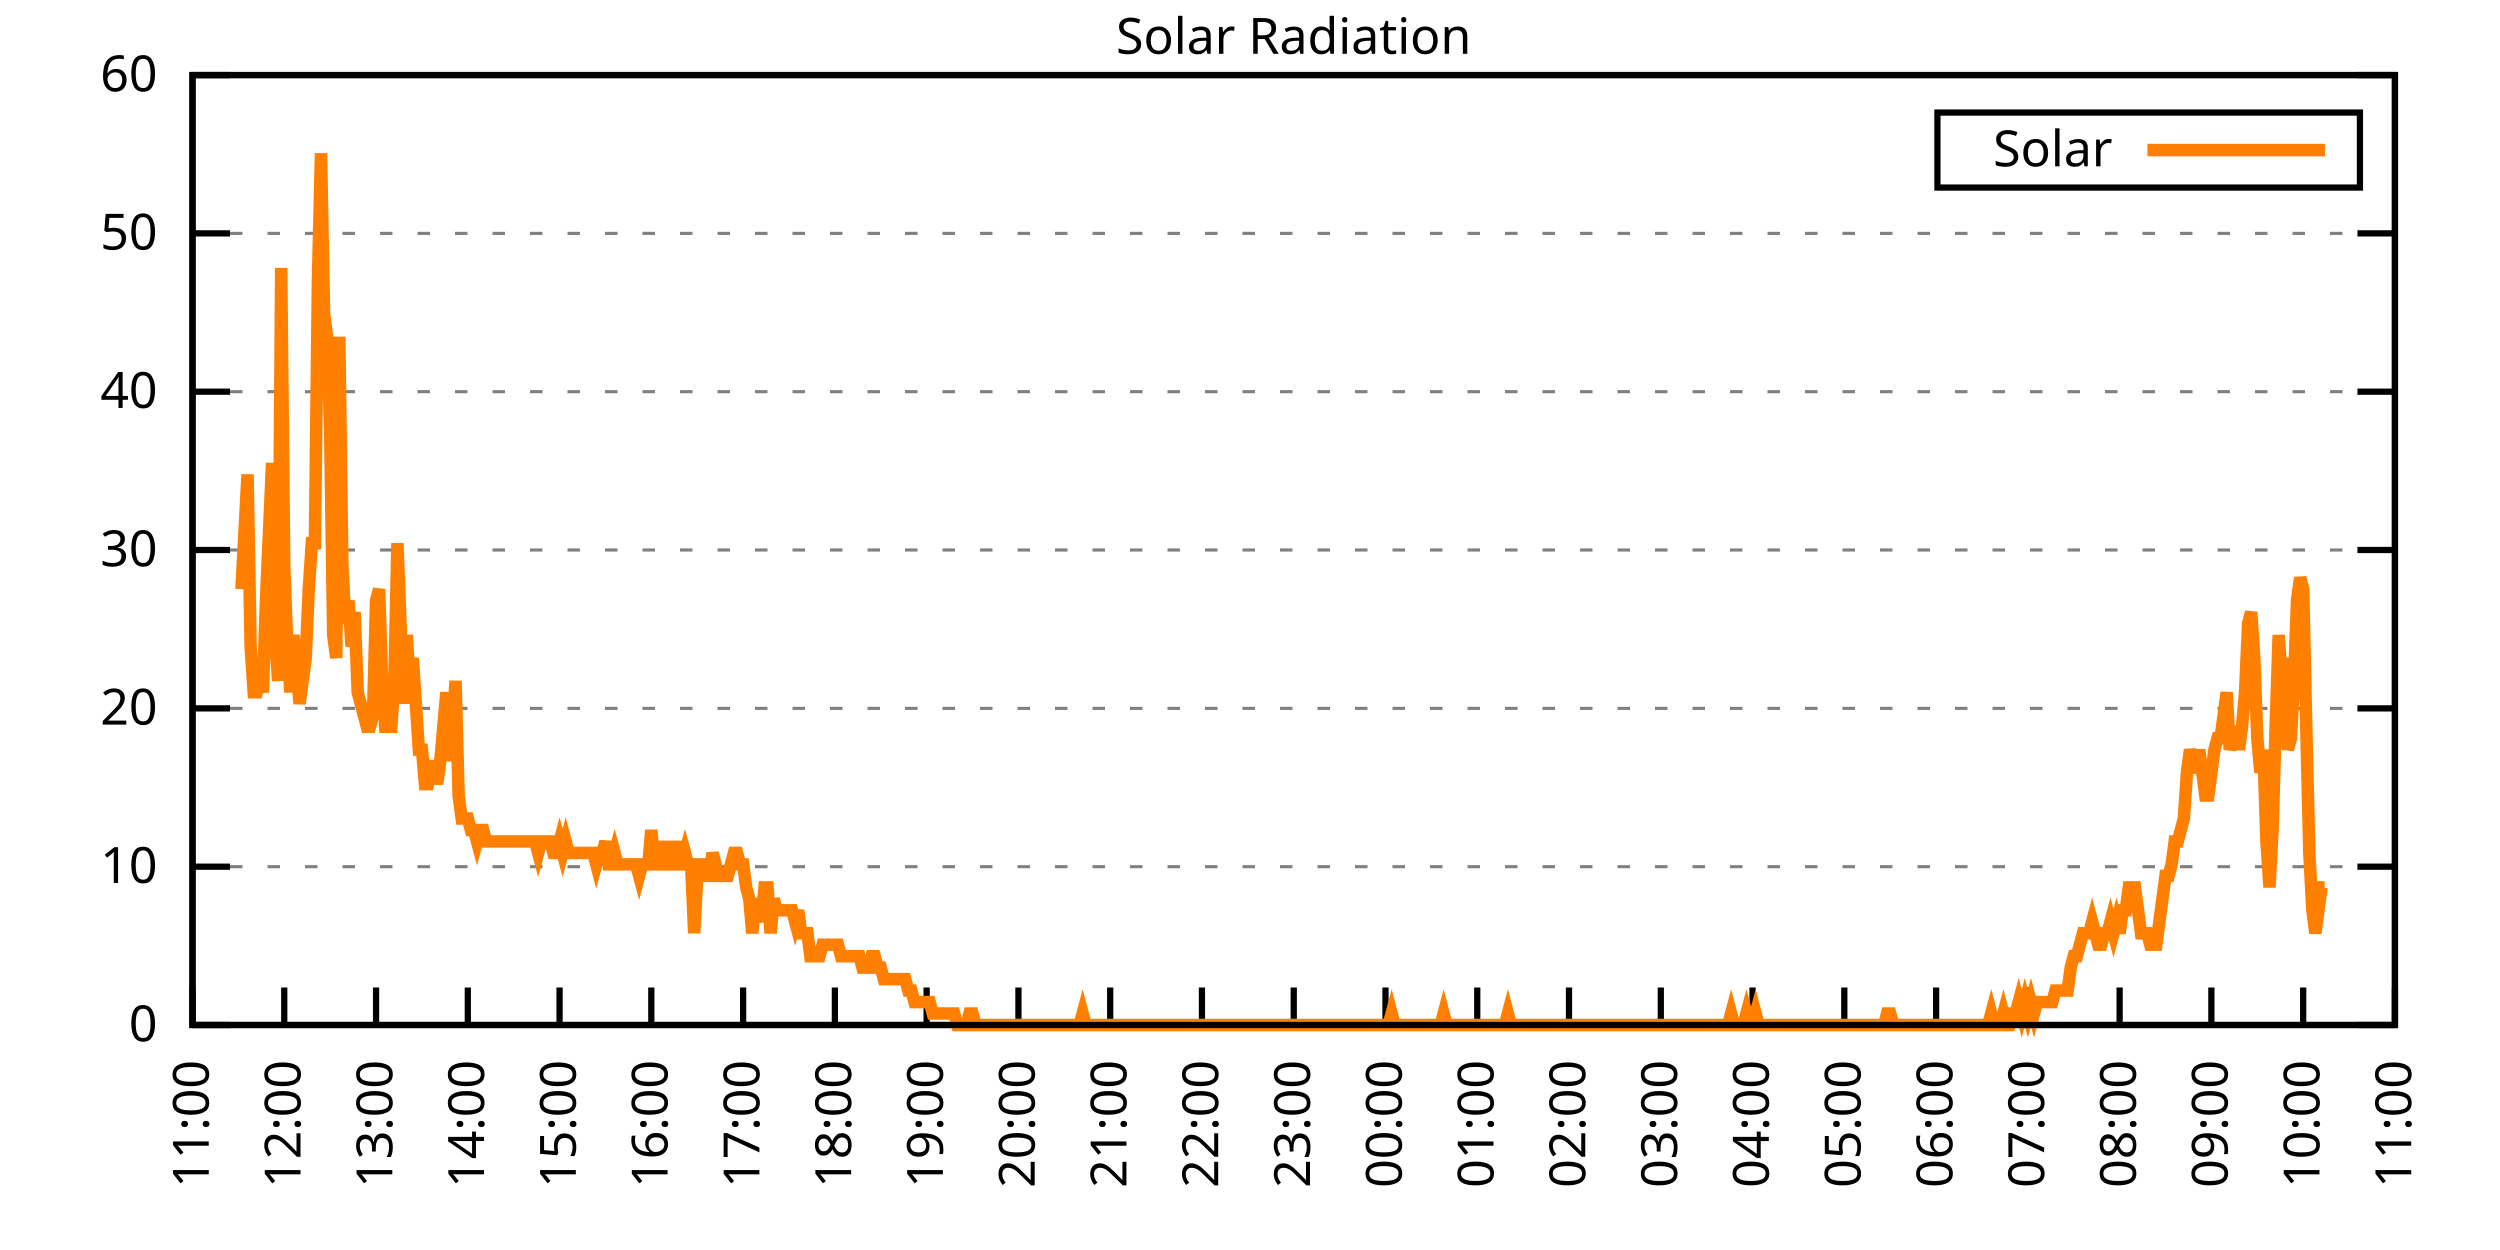
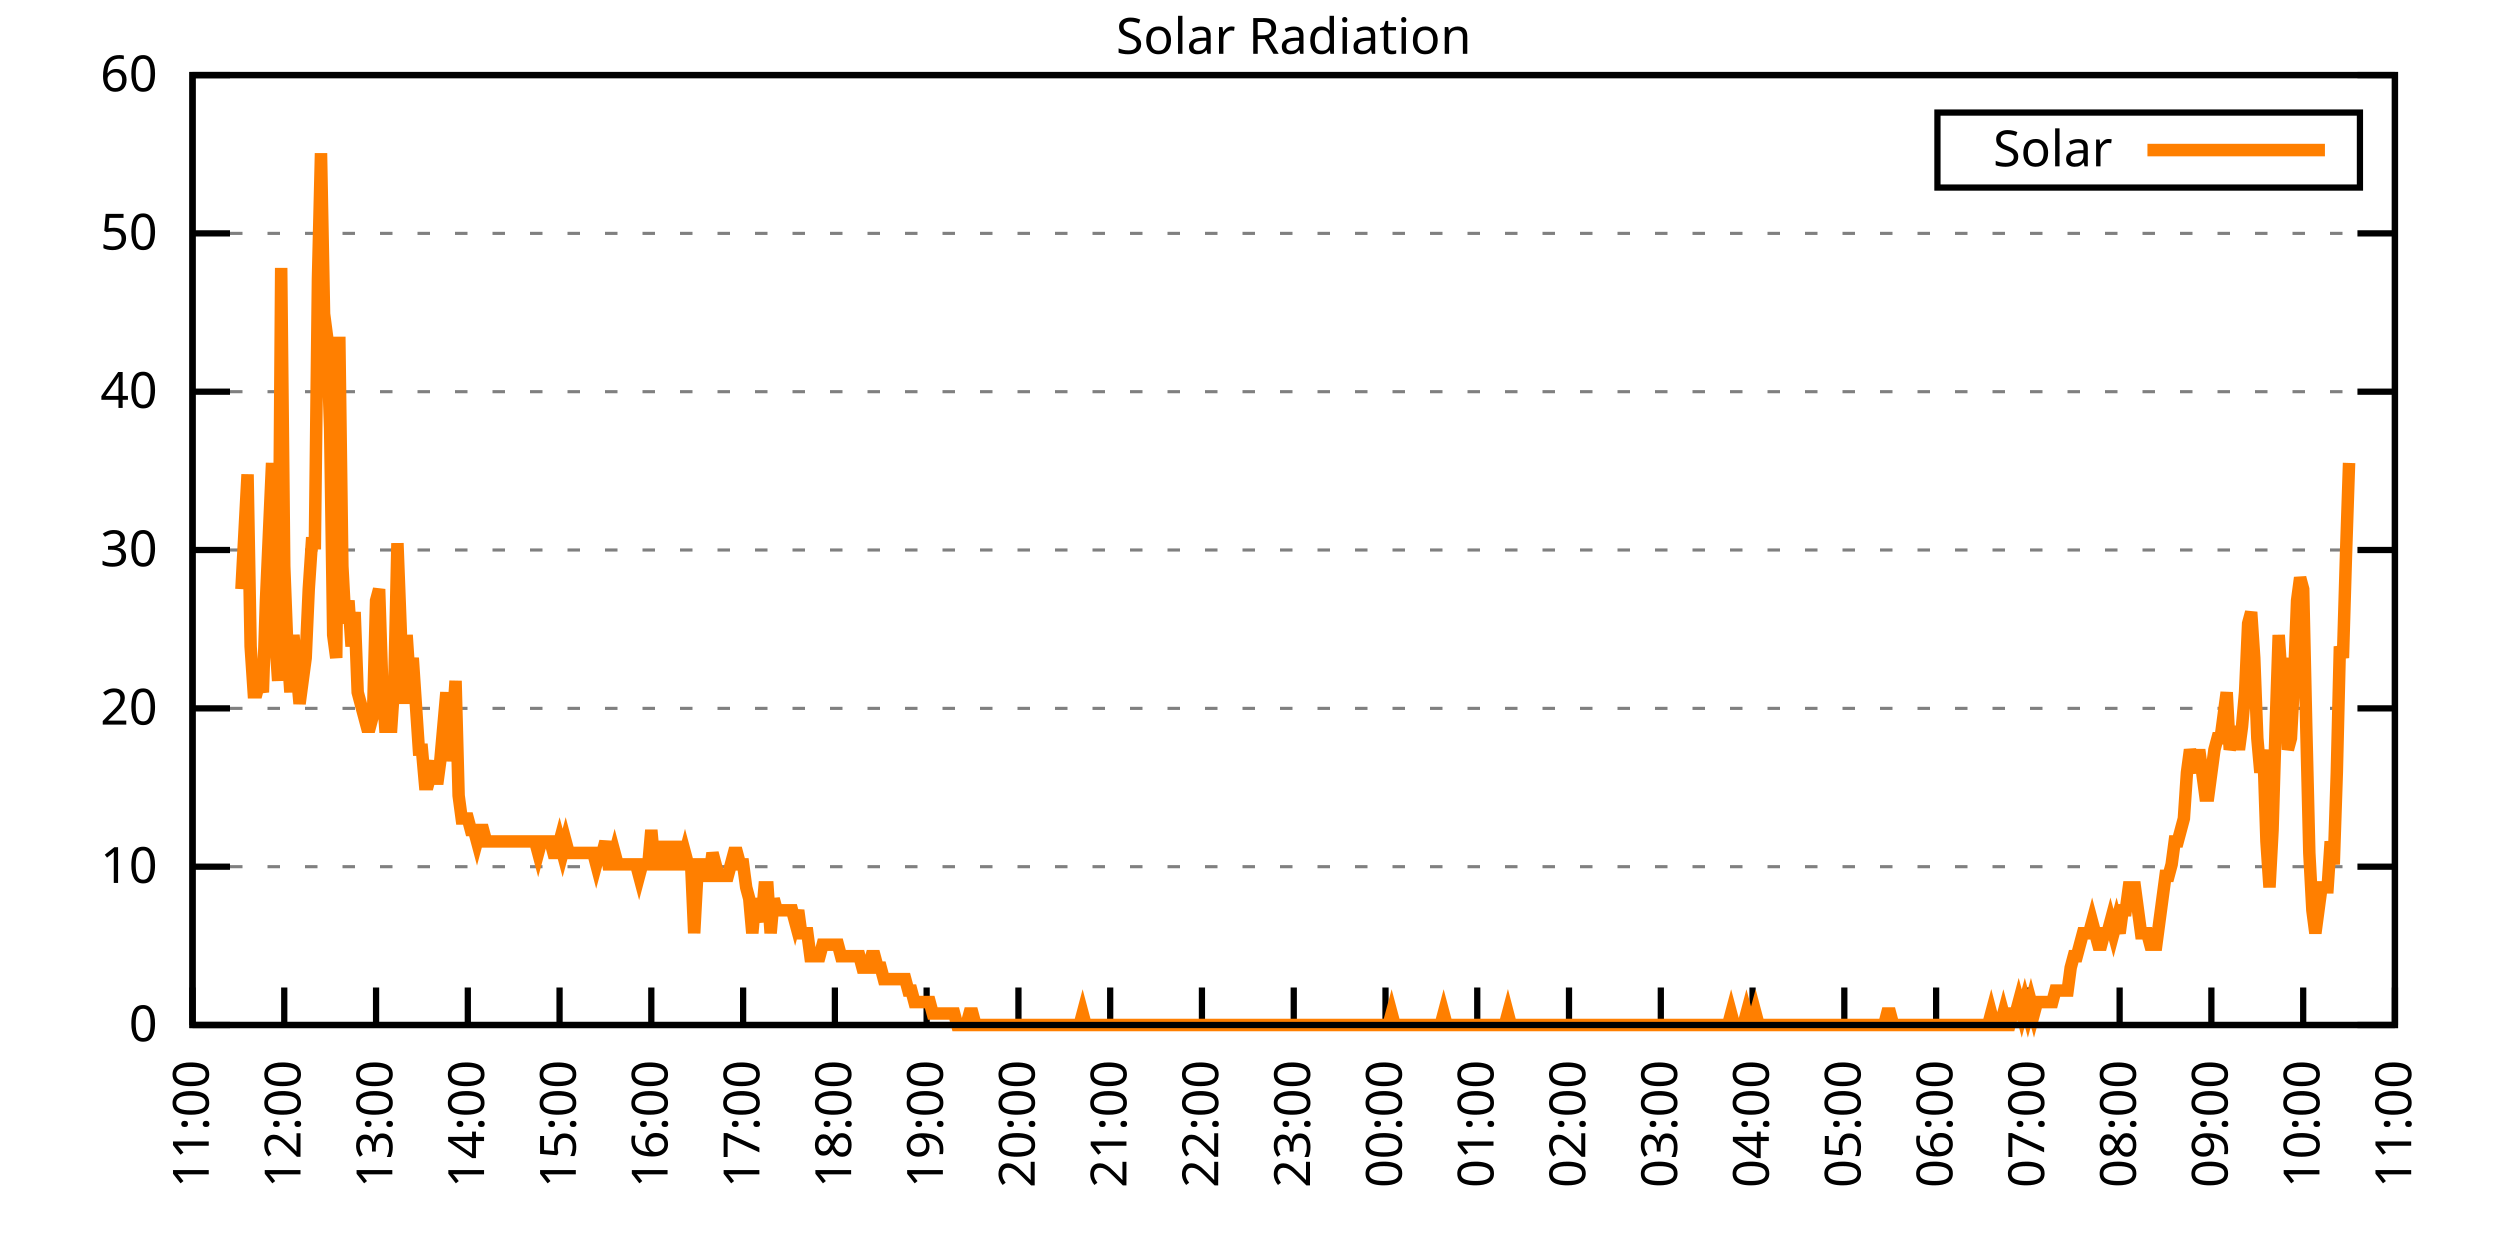
<svg xmlns="http://www.w3.org/2000/svg" xmlns:xlink="http://www.w3.org/1999/xlink" width="400" height="200" viewBox="0 0 400 200">
  <g id="gnuplot_canvas">
    <rect x="0" y="0" width="400" height="200" fill="none" />
    <defs>
      <circle id="gpDot" r="0.5" stroke-width="0.5" stroke="currentColor" />
      <path id="gpPt0" stroke-width="0.333" stroke="currentColor" d="M-1,0 h2 M0,-1 v2" />
      <path id="gpPt1" stroke-width="0.333" stroke="currentColor" d="M-1,-1 L1,1 M1,-1 L-1,1" />
      <path id="gpPt2" stroke-width="0.333" stroke="currentColor" d="M-1,0 L1,0 M0,-1 L0,1 M-1,-1 L1,1 M-1,1 L1,-1" />
      <rect id="gpPt3" stroke-width="0.333" stroke="currentColor" x="-1" y="-1" width="2" height="2" />
      <rect id="gpPt4" stroke-width="0.333" stroke="currentColor" fill="currentColor" x="-1" y="-1" width="2" height="2" />
      <circle id="gpPt5" stroke-width="0.333" stroke="currentColor" cx="0" cy="0" r="1" />
      <use xlink:href="#gpPt5" id="gpPt6" fill="currentColor" stroke="none" />
      <path id="gpPt7" stroke-width="0.333" stroke="currentColor" d="M0,-1.33 L-1.33,0.67 L1.33,0.67 z" />
      <use xlink:href="#gpPt7" id="gpPt8" fill="currentColor" stroke="none" />
      <use xlink:href="#gpPt7" id="gpPt9" stroke="currentColor" transform="rotate(180)" />
      <use xlink:href="#gpPt9" id="gpPt10" fill="currentColor" stroke="none" />
      <use xlink:href="#gpPt3" id="gpPt11" stroke="currentColor" transform="rotate(45)" />
      <use xlink:href="#gpPt11" id="gpPt12" fill="currentColor" stroke="none" />
      <path id="gpPt13" stroke-width="0.333" stroke="currentColor" d="M0,1.330 L1.265,0.411 L0.782,-1.067 L-0.782,-1.076 L-1.265,0.411 z" />
      <use xlink:href="#gpPt13" id="gpPt14" fill="currentColor" stroke="none" />
      <filter id="textbox" filterUnits="objectBoundingBox" x="0" y="0" height="1" width="1">
        <feFlood flood-color="white" flood-opacity="1" result="bgnd" />
        <feComposite in="SourceGraphic" in2="bgnd" operator="atop" />
      </filter>
      <filter id="greybox" filterUnits="objectBoundingBox" x="0" y="0" height="1" width="1">
        <feFlood flood-color="lightgrey" flood-opacity="1" result="grey" />
        <feComposite in="SourceGraphic" in2="grey" operator="atop" />
      </filter>
    </defs>
    <g fill="none" color="white" stroke="currentColor" stroke-width="1.00" stroke-linecap="butt" stroke-linejoin="miter">
</g>
    <g fill="none" color="black" stroke="currentColor" stroke-width="1.00" stroke-linecap="butt" stroke-linejoin="miter">
      <g stroke="none" shape-rendering="crispEdges">
        <polygon fill="rgb(255, 255, 255)" points="30.80,164.00 383.18,164.00 383.18,12.02 30.80,12.02 " />
      </g>
    </g>
    <g fill="none" color="black" stroke="currentColor" stroke-width="1.00" stroke-linecap="butt" stroke-linejoin="miter">
</g>
    <g fill="none" color="black" stroke="black" stroke-width="0.50" stroke-linecap="butt" stroke-linejoin="miter">
</g>
    <g fill="none" color="gray" stroke="currentColor" stroke-width="0.50" stroke-linecap="butt" stroke-linejoin="miter">
      <path stroke="gray" stroke-dasharray="2,4" class="gridline" d="M30.80,164.00 L383.19,164.00  " />
    </g>
    <g fill="none" color="gray" stroke="gray" stroke-width="1.00" stroke-linecap="butt" stroke-linejoin="miter">
</g>
    <g fill="none" color="black" stroke="currentColor" stroke-width="1.00" stroke-linecap="butt" stroke-linejoin="miter">
      <path stroke="black" d="M30.80,164.00 L36.80,164.00 M383.19,164.00 L377.19,164.00  " />
      <g transform="translate(25.20,166.60)" stroke="none" fill="black" font-family="Sans" font-size="8.00" text-anchor="end">
        <text>
          <tspan font-family="Sans"> 0</tspan>
        </text>
      </g>
    </g>
    <g fill="none" color="black" stroke="currentColor" stroke-width="1.00" stroke-linecap="butt" stroke-linejoin="miter">
</g>
    <g fill="none" color="black" stroke="black" stroke-width="0.50" stroke-linecap="butt" stroke-linejoin="miter">
</g>
    <g fill="none" color="gray" stroke="currentColor" stroke-width="0.50" stroke-linecap="butt" stroke-linejoin="miter">
      <path stroke="gray" stroke-dasharray="2,4" class="gridline" d="M30.80,138.67 L383.19,138.67  " />
    </g>
    <g fill="none" color="gray" stroke="gray" stroke-width="1.00" stroke-linecap="butt" stroke-linejoin="miter">
</g>
    <g fill="none" color="black" stroke="currentColor" stroke-width="1.00" stroke-linecap="butt" stroke-linejoin="miter">
      <path stroke="black" d="M30.80,138.67 L36.80,138.67 M383.19,138.67 L377.19,138.67  " />
      <g transform="translate(25.20,141.27)" stroke="none" fill="black" font-family="Sans" font-size="8.00" text-anchor="end">
        <text>
          <tspan font-family="Sans"> 10</tspan>
        </text>
      </g>
    </g>
    <g fill="none" color="black" stroke="currentColor" stroke-width="1.00" stroke-linecap="butt" stroke-linejoin="miter">
</g>
    <g fill="none" color="black" stroke="black" stroke-width="0.50" stroke-linecap="butt" stroke-linejoin="miter">
</g>
    <g fill="none" color="gray" stroke="currentColor" stroke-width="0.50" stroke-linecap="butt" stroke-linejoin="miter">
      <path stroke="gray" stroke-dasharray="2,4" class="gridline" d="M30.80,113.34 L383.19,113.34  " />
    </g>
    <g fill="none" color="gray" stroke="gray" stroke-width="1.00" stroke-linecap="butt" stroke-linejoin="miter">
</g>
    <g fill="none" color="black" stroke="currentColor" stroke-width="1.00" stroke-linecap="butt" stroke-linejoin="miter">
      <path stroke="black" d="M30.80,113.34 L36.80,113.34 M383.19,113.34 L377.19,113.34  " />
      <g transform="translate(25.20,115.94)" stroke="none" fill="black" font-family="Sans" font-size="8.00" text-anchor="end">
        <text>
          <tspan font-family="Sans"> 20</tspan>
        </text>
      </g>
    </g>
    <g fill="none" color="black" stroke="currentColor" stroke-width="1.00" stroke-linecap="butt" stroke-linejoin="miter">
</g>
    <g fill="none" color="black" stroke="black" stroke-width="0.50" stroke-linecap="butt" stroke-linejoin="miter">
</g>
    <g fill="none" color="gray" stroke="currentColor" stroke-width="0.50" stroke-linecap="butt" stroke-linejoin="miter">
      <path stroke="gray" stroke-dasharray="2,4" class="gridline" d="M30.80,88.00 L383.19,88.00  " />
    </g>
    <g fill="none" color="gray" stroke="gray" stroke-width="1.00" stroke-linecap="butt" stroke-linejoin="miter">
</g>
    <g fill="none" color="black" stroke="currentColor" stroke-width="1.00" stroke-linecap="butt" stroke-linejoin="miter">
      <path stroke="black" d="M30.80,88.00 L36.80,88.00 M383.19,88.00 L377.19,88.00  " />
      <g transform="translate(25.20,90.60)" stroke="none" fill="black" font-family="Sans" font-size="8.00" text-anchor="end">
        <text>
          <tspan font-family="Sans"> 30</tspan>
        </text>
      </g>
    </g>
    <g fill="none" color="black" stroke="currentColor" stroke-width="1.00" stroke-linecap="butt" stroke-linejoin="miter">
</g>
    <g fill="none" color="black" stroke="black" stroke-width="0.50" stroke-linecap="butt" stroke-linejoin="miter">
</g>
    <g fill="none" color="gray" stroke="currentColor" stroke-width="0.50" stroke-linecap="butt" stroke-linejoin="miter">
      <path stroke="gray" stroke-dasharray="2,4" class="gridline" d="M30.80,62.67 L383.19,62.67  " />
    </g>
    <g fill="none" color="gray" stroke="gray" stroke-width="1.00" stroke-linecap="butt" stroke-linejoin="miter">
</g>
    <g fill="none" color="black" stroke="currentColor" stroke-width="1.00" stroke-linecap="butt" stroke-linejoin="miter">
      <path stroke="black" d="M30.80,62.67 L36.80,62.67 M383.19,62.67 L377.19,62.67  " />
      <g transform="translate(25.20,65.27)" stroke="none" fill="black" font-family="Sans" font-size="8.00" text-anchor="end">
        <text>
          <tspan font-family="Sans"> 40</tspan>
        </text>
      </g>
    </g>
    <g fill="none" color="black" stroke="currentColor" stroke-width="1.00" stroke-linecap="butt" stroke-linejoin="miter">
</g>
    <g fill="none" color="black" stroke="black" stroke-width="0.50" stroke-linecap="butt" stroke-linejoin="miter">
</g>
    <g fill="none" color="gray" stroke="currentColor" stroke-width="0.50" stroke-linecap="butt" stroke-linejoin="miter">
      <path stroke="gray" stroke-dasharray="2,4" class="gridline" d="M30.80,37.34 L383.19,37.34  " />
    </g>
    <g fill="none" color="gray" stroke="gray" stroke-width="1.00" stroke-linecap="butt" stroke-linejoin="miter">
</g>
    <g fill="none" color="black" stroke="currentColor" stroke-width="1.00" stroke-linecap="butt" stroke-linejoin="miter">
      <path stroke="black" d="M30.80,37.34 L36.80,37.34 M383.19,37.34 L377.19,37.34  " />
      <g transform="translate(25.20,39.94)" stroke="none" fill="black" font-family="Sans" font-size="8.00" text-anchor="end">
        <text>
          <tspan font-family="Sans"> 50</tspan>
        </text>
      </g>
    </g>
    <g fill="none" color="black" stroke="currentColor" stroke-width="1.00" stroke-linecap="butt" stroke-linejoin="miter">
</g>
    <g fill="none" color="black" stroke="black" stroke-width="0.50" stroke-linecap="butt" stroke-linejoin="miter">
</g>
    <g fill="none" color="gray" stroke="currentColor" stroke-width="0.50" stroke-linecap="butt" stroke-linejoin="miter">
      <path stroke="gray" stroke-dasharray="2,4" class="gridline" d="M30.80,12.01 L383.19,12.01  " />
    </g>
    <g fill="none" color="gray" stroke="gray" stroke-width="1.00" stroke-linecap="butt" stroke-linejoin="miter">
</g>
    <g fill="none" color="black" stroke="currentColor" stroke-width="1.00" stroke-linecap="butt" stroke-linejoin="miter">
      <path stroke="black" d="M30.80,12.01 L36.80,12.01 M383.19,12.01 L377.19,12.01  " />
      <g transform="translate(25.20,14.61)" stroke="none" fill="black" font-family="Sans" font-size="8.00" text-anchor="end">
        <text>
          <tspan font-family="Sans"> 60</tspan>
        </text>
      </g>
    </g>
    <g fill="none" color="black" stroke="currentColor" stroke-width="1.00" stroke-linecap="butt" stroke-linejoin="miter">
      <path stroke="black" d="M30.80,164.00 L30.80,158.00  " />
      <g transform="translate(33.40,169.60) rotate(270.00)" stroke="none" fill="black" font-family="Sans" font-size="8.00" text-anchor="end">
        <text>
          <tspan font-family="Sans">11:00</tspan>
        </text>
      </g>
    </g>
    <g fill="none" color="black" stroke="currentColor" stroke-width="1.00" stroke-linecap="butt" stroke-linejoin="miter">
      <path stroke="black" d="M45.48,164.00 L45.48,158.00  " />
      <g transform="translate(48.08,169.60) rotate(270.00)" stroke="none" fill="black" font-family="Sans" font-size="8.00" text-anchor="end">
        <text>
          <tspan font-family="Sans">12:00</tspan>
        </text>
      </g>
    </g>
    <g fill="none" color="black" stroke="currentColor" stroke-width="1.00" stroke-linecap="butt" stroke-linejoin="miter">
      <path stroke="black" d="M60.17,164.00 L60.17,158.00  " />
      <g transform="translate(62.77,169.60) rotate(270.00)" stroke="none" fill="black" font-family="Sans" font-size="8.00" text-anchor="end">
        <text>
          <tspan font-family="Sans">13:00</tspan>
        </text>
      </g>
    </g>
    <g fill="none" color="black" stroke="currentColor" stroke-width="1.00" stroke-linecap="butt" stroke-linejoin="miter">
      <path stroke="black" d="M74.85,164.00 L74.85,158.00  " />
      <g transform="translate(77.45,169.60) rotate(270.00)" stroke="none" fill="black" font-family="Sans" font-size="8.00" text-anchor="end">
        <text>
          <tspan font-family="Sans">14:00</tspan>
        </text>
      </g>
    </g>
    <g fill="none" color="black" stroke="currentColor" stroke-width="1.00" stroke-linecap="butt" stroke-linejoin="miter">
      <path stroke="black" d="M89.53,164.00 L89.53,158.00  " />
      <g transform="translate(92.13,169.60) rotate(270.00)" stroke="none" fill="black" font-family="Sans" font-size="8.00" text-anchor="end">
        <text>
          <tspan font-family="Sans">15:00</tspan>
        </text>
      </g>
    </g>
    <g fill="none" color="black" stroke="currentColor" stroke-width="1.00" stroke-linecap="butt" stroke-linejoin="miter">
      <path stroke="black" d="M104.21,164.00 L104.21,158.00  " />
      <g transform="translate(106.81,169.60) rotate(270.00)" stroke="none" fill="black" font-family="Sans" font-size="8.00" text-anchor="end">
        <text>
          <tspan font-family="Sans">16:00</tspan>
        </text>
      </g>
    </g>
    <g fill="none" color="black" stroke="currentColor" stroke-width="1.00" stroke-linecap="butt" stroke-linejoin="miter">
      <path stroke="black" d="M118.90,164.00 L118.90,158.00  " />
      <g transform="translate(121.50,169.60) rotate(270.00)" stroke="none" fill="black" font-family="Sans" font-size="8.00" text-anchor="end">
        <text>
          <tspan font-family="Sans">17:00</tspan>
        </text>
      </g>
    </g>
    <g fill="none" color="black" stroke="currentColor" stroke-width="1.00" stroke-linecap="butt" stroke-linejoin="miter">
      <path stroke="black" d="M133.58,164.00 L133.58,158.00  " />
      <g transform="translate(136.18,169.60) rotate(270.00)" stroke="none" fill="black" font-family="Sans" font-size="8.00" text-anchor="end">
        <text>
          <tspan font-family="Sans">18:00</tspan>
        </text>
      </g>
    </g>
    <g fill="none" color="black" stroke="currentColor" stroke-width="1.00" stroke-linecap="butt" stroke-linejoin="miter">
      <path stroke="black" d="M148.26,164.00 L148.26,158.00  " />
      <g transform="translate(150.86,169.60) rotate(270.00)" stroke="none" fill="black" font-family="Sans" font-size="8.00" text-anchor="end">
        <text>
          <tspan font-family="Sans">19:00</tspan>
        </text>
      </g>
    </g>
    <g fill="none" color="black" stroke="currentColor" stroke-width="1.00" stroke-linecap="butt" stroke-linejoin="miter">
      <path stroke="black" d="M162.95,164.00 L162.95,158.00  " />
      <g transform="translate(165.55,169.60) rotate(270.00)" stroke="none" fill="black" font-family="Sans" font-size="8.00" text-anchor="end">
        <text>
          <tspan font-family="Sans">20:00</tspan>
        </text>
      </g>
    </g>
    <g fill="none" color="black" stroke="currentColor" stroke-width="1.00" stroke-linecap="butt" stroke-linejoin="miter">
      <path stroke="black" d="M177.63,164.00 L177.63,158.00  " />
      <g transform="translate(180.23,169.60) rotate(270.00)" stroke="none" fill="black" font-family="Sans" font-size="8.00" text-anchor="end">
        <text>
          <tspan font-family="Sans">21:00</tspan>
        </text>
      </g>
    </g>
    <g fill="none" color="black" stroke="currentColor" stroke-width="1.00" stroke-linecap="butt" stroke-linejoin="miter">
      <path stroke="black" d="M192.31,164.00 L192.31,158.00  " />
      <g transform="translate(194.91,169.60) rotate(270.00)" stroke="none" fill="black" font-family="Sans" font-size="8.00" text-anchor="end">
        <text>
          <tspan font-family="Sans">22:00</tspan>
        </text>
      </g>
    </g>
    <g fill="none" color="black" stroke="currentColor" stroke-width="1.00" stroke-linecap="butt" stroke-linejoin="miter">
      <path stroke="black" d="M207.00,164.00 L207.00,158.00  " />
      <g transform="translate(209.60,169.60) rotate(270.00)" stroke="none" fill="black" font-family="Sans" font-size="8.00" text-anchor="end">
        <text>
          <tspan font-family="Sans">23:00</tspan>
        </text>
      </g>
    </g>
    <g fill="none" color="black" stroke="currentColor" stroke-width="1.00" stroke-linecap="butt" stroke-linejoin="miter">
      <path stroke="black" d="M221.68,164.00 L221.68,158.00  " />
      <g transform="translate(224.28,169.60) rotate(270.00)" stroke="none" fill="black" font-family="Sans" font-size="8.00" text-anchor="end">
        <text>
          <tspan font-family="Sans">00:00</tspan>
        </text>
      </g>
    </g>
    <g fill="none" color="black" stroke="currentColor" stroke-width="1.00" stroke-linecap="butt" stroke-linejoin="miter">
      <path stroke="black" d="M236.36,164.00 L236.36,158.00  " />
      <g transform="translate(238.96,169.60) rotate(270.00)" stroke="none" fill="black" font-family="Sans" font-size="8.00" text-anchor="end">
        <text>
          <tspan font-family="Sans">01:00</tspan>
        </text>
      </g>
    </g>
    <g fill="none" color="black" stroke="currentColor" stroke-width="1.00" stroke-linecap="butt" stroke-linejoin="miter">
      <path stroke="black" d="M251.04,164.00 L251.04,158.00  " />
      <g transform="translate(253.64,169.60) rotate(270.00)" stroke="none" fill="black" font-family="Sans" font-size="8.00" text-anchor="end">
        <text>
          <tspan font-family="Sans">02:00</tspan>
        </text>
      </g>
    </g>
    <g fill="none" color="black" stroke="currentColor" stroke-width="1.00" stroke-linecap="butt" stroke-linejoin="miter">
      <path stroke="black" d="M265.73,164.00 L265.73,158.00  " />
      <g transform="translate(268.33,169.60) rotate(270.00)" stroke="none" fill="black" font-family="Sans" font-size="8.00" text-anchor="end">
        <text>
          <tspan font-family="Sans">03:00</tspan>
        </text>
      </g>
    </g>
    <g fill="none" color="black" stroke="currentColor" stroke-width="1.00" stroke-linecap="butt" stroke-linejoin="miter">
      <path stroke="black" d="M280.41,164.00 L280.41,158.00  " />
      <g transform="translate(283.01,169.60) rotate(270.00)" stroke="none" fill="black" font-family="Sans" font-size="8.00" text-anchor="end">
        <text>
          <tspan font-family="Sans">04:00</tspan>
        </text>
      </g>
    </g>
    <g fill="none" color="black" stroke="currentColor" stroke-width="1.00" stroke-linecap="butt" stroke-linejoin="miter">
      <path stroke="black" d="M295.09,164.00 L295.09,158.00  " />
      <g transform="translate(297.69,169.60) rotate(270.00)" stroke="none" fill="black" font-family="Sans" font-size="8.00" text-anchor="end">
        <text>
          <tspan font-family="Sans">05:00</tspan>
        </text>
      </g>
    </g>
    <g fill="none" color="black" stroke="currentColor" stroke-width="1.00" stroke-linecap="butt" stroke-linejoin="miter">
      <path stroke="black" d="M309.78,164.00 L309.78,158.00  " />
      <g transform="translate(312.38,169.60) rotate(270.00)" stroke="none" fill="black" font-family="Sans" font-size="8.00" text-anchor="end">
        <text>
          <tspan font-family="Sans">06:00</tspan>
        </text>
      </g>
    </g>
    <g fill="none" color="black" stroke="currentColor" stroke-width="1.00" stroke-linecap="butt" stroke-linejoin="miter">
      <path stroke="black" d="M324.46,164.00 L324.46,158.00  " />
      <g transform="translate(327.06,169.60) rotate(270.00)" stroke="none" fill="black" font-family="Sans" font-size="8.00" text-anchor="end">
        <text>
          <tspan font-family="Sans">07:00</tspan>
        </text>
      </g>
    </g>
    <g fill="none" color="black" stroke="currentColor" stroke-width="1.00" stroke-linecap="butt" stroke-linejoin="miter">
      <path stroke="black" d="M339.14,164.00 L339.14,158.00  " />
      <g transform="translate(341.74,169.60) rotate(270.00)" stroke="none" fill="black" font-family="Sans" font-size="8.00" text-anchor="end">
        <text>
          <tspan font-family="Sans">08:00</tspan>
        </text>
      </g>
    </g>
    <g fill="none" color="black" stroke="currentColor" stroke-width="1.00" stroke-linecap="butt" stroke-linejoin="miter">
      <path stroke="black" d="M353.82,164.00 L353.82,158.00  " />
      <g transform="translate(356.42,169.60) rotate(270.00)" stroke="none" fill="black" font-family="Sans" font-size="8.00" text-anchor="end">
        <text>
          <tspan font-family="Sans">09:00</tspan>
        </text>
      </g>
    </g>
    <g fill="none" color="black" stroke="currentColor" stroke-width="1.00" stroke-linecap="butt" stroke-linejoin="miter">
      <path stroke="black" d="M368.51,164.00 L368.51,158.00  " />
      <g transform="translate(371.11,169.60) rotate(270.00)" stroke="none" fill="black" font-family="Sans" font-size="8.00" text-anchor="end">
        <text>
          <tspan font-family="Sans">10:00</tspan>
        </text>
      </g>
    </g>
    <g fill="none" color="black" stroke="currentColor" stroke-width="1.00" stroke-linecap="butt" stroke-linejoin="miter">
      <path stroke="black" d="M383.19,164.00 L383.19,158.00  " />
      <g transform="translate(385.79,169.60) rotate(270.00)" stroke="none" fill="black" font-family="Sans" font-size="8.00" text-anchor="end">
        <text>
          <tspan font-family="Sans">11:00</tspan>
        </text>
      </g>
    </g>
    <g fill="none" color="black" stroke="currentColor" stroke-width="1.00" stroke-linecap="butt" stroke-linejoin="miter">
</g>
    <g fill="none" color="black" stroke="currentColor" stroke-width="1.00" stroke-linecap="butt" stroke-linejoin="miter">
      <path stroke="black" d="M30.80,12.01 L30.80,164.00 L383.19,164.00 L383.19,12.01 L30.80,12.01 Z  " />
    </g>
    <g fill="none" color="black" stroke="currentColor" stroke-width="1.00" stroke-linecap="butt" stroke-linejoin="miter">
</g>
    <g fill="none" color="black" stroke="currentColor" stroke-width="1.00" stroke-linecap="butt" stroke-linejoin="miter">
      <path stroke="black" d="M309.99,30.01 L309.99,18.01 L377.59,18.01 L377.59,30.01 L309.99,30.01 Z  " />
    </g>
    <g id="Solar_Radiation_plot_1">
      <g fill="none" color="white" stroke="black" stroke-width="2.00" stroke-linecap="butt" stroke-linejoin="miter">
</g>
      <g fill="none" color="black" stroke="currentColor" stroke-width="2.00" stroke-linecap="butt" stroke-linejoin="miter">
        <g transform="translate(337.99,26.61)" stroke="none" fill="black" font-family="Sans" font-size="8.00" text-anchor="end">
          <text>
            <tspan font-family="Sans">Solar</tspan>
          </text>
        </g>
      </g>
      <g fill="none" color="black" stroke="currentColor" stroke-width="2.00" stroke-linecap="butt" stroke-linejoin="miter">
-         <path stroke="rgb(255, 127,   0)" d="M343.59,24.01 L371.99,24.01 M38.63,94.26 L39.61,75.90 L40.10,103.43 L40.59,110.77 L41.08,110.77 L41.57,108.94   L42.06,110.77 L42.55,96.09 L43.04,85.08 L43.53,74.07 L44.01,101.60 L44.50,108.94 L44.99,42.87 L45.48,90.59   L45.97,103.43 L46.46,110.77 L46.95,101.60 L47.44,107.10 L47.93,112.61 L48.42,108.94 L48.91,105.27 L49.40,94.26   L49.89,86.91 L50.38,86.91 L50.87,44.70 L51.36,24.51 L51.85,50.21 L52.33,53.88 L52.82,68.56 L53.31,101.60   L53.80,105.27 L54.29,53.88 L54.78,90.59 L55.27,99.76 L55.76,96.09 L56.25,103.43 L56.74,97.93 L57.23,110.77   L57.72,112.61 L58.21,114.44 L58.70,116.28 L59.19,116.28 L59.68,114.44 L60.17,96.09 L60.66,94.26 L61.14,108.94   L61.63,116.28 L62.12,116.28 L62.61,116.28 L63.10,108.94 L63.59,86.91 L64.08,99.76 L64.57,112.61 L65.06,101.60   L65.55,108.94 L66.04,105.27 L66.53,112.61 L67.02,119.95 L67.51,119.95 L68.00,125.46 L68.49,125.46 L68.98,123.62   L69.47,121.79 L69.95,125.46 L70.44,121.79 L70.93,116.28 L71.42,110.77 L71.91,121.79 L72.40,116.28 L72.89,108.94   L73.38,127.29 L73.87,130.96 L74.36,130.96 L74.85,130.96 L75.34,132.80 L75.83,132.80 L76.32,134.63 L76.81,132.80   L77.30,132.80 L77.79,134.63 L78.27,134.63 L78.76,134.63 L79.25,134.63 L79.74,134.63 L80.23,134.63 L80.72,134.63   L81.21,134.63 L81.70,134.63 L82.19,134.63 L82.68,134.63 L83.17,134.63 L83.66,134.63 L84.15,134.63 L84.64,134.63   L85.13,134.63 L85.62,134.63 L86.11,136.47 L86.60,134.63 L87.08,134.63 L87.57,134.63 L88.06,134.63 L88.55,136.47   L89.04,136.47 L89.53,134.63 L90.02,136.47 L90.51,134.63 L91.00,136.47 L91.49,136.47 L91.98,136.47 L92.47,136.47   L92.96,136.47 L93.45,136.47 L93.94,136.47 L94.43,136.47 L94.92,136.47 L95.40,138.30 L95.89,136.47 L96.38,136.47   L96.87,134.63 L97.36,138.30 L97.85,138.30 L98.34,136.47 L98.83,138.30 L99.32,138.30 L99.81,138.30 L100.30,138.30   L100.79,138.30 L101.28,138.30 L101.77,138.30 L102.26,140.14 L102.75,138.30 L103.24,138.30 L103.73,138.30 L104.21,132.80   L104.70,138.30 L105.19,138.30 L105.68,138.30 L106.17,134.63 L106.66,138.30 L107.15,138.30 L107.64,138.30 L108.13,134.63   L108.62,138.30 L109.11,138.30 L109.60,136.47 L110.09,138.30 L110.58,138.30 L111.07,149.32 L111.56,140.14 L112.05,138.30   L112.53,138.30 L113.02,140.14 L113.51,140.14 L114.00,136.47 L114.49,138.30 L114.98,140.14 L115.47,140.14 L115.96,140.14   L116.45,140.14 L116.94,138.30 L117.43,136.47 L117.92,136.47 L118.41,138.30 L118.90,138.30 L119.39,141.98 L119.88,143.81   L120.37,149.32 L120.86,143.81 L121.34,145.65 L121.83,147.48 L122.32,141.98 L122.81,141.98 L123.30,149.32 L123.79,143.81   L124.28,145.65 L124.77,145.65 L125.26,145.65 L125.75,145.65 L126.24,145.65 L126.73,145.65 L127.22,147.48 L127.71,145.65   L128.20,149.32 L128.69,149.32 L129.18,149.32 L129.66,152.99 L130.15,152.99 L130.64,152.99 L131.13,152.99 L131.62,151.15   L132.11,151.15 L132.60,151.15 L133.09,151.15 L133.58,151.15 L134.07,151.15 L134.56,152.99 L135.05,152.99 L135.54,152.99   L136.03,152.99 L136.52,152.99 L137.01,152.99 L137.50,152.99 L137.99,154.82 L138.47,154.82 L138.96,154.82 L139.45,152.99   L139.94,152.99 L140.43,154.82 L140.92,154.82 L141.41,156.66 L141.90,156.66 L142.39,156.66 L142.88,156.66 L143.37,156.66   L143.86,156.66 L144.35,156.66 L144.84,156.66 L145.33,158.49 L145.82,158.49 L146.31,160.33 L146.80,160.33 L147.28,160.33   L147.77,160.33 L148.26,160.33 L148.75,160.33 L149.24,162.16 L149.73,162.16 L150.22,162.16 L150.71,162.16 L151.20,162.16   L151.69,162.16 L152.18,162.16 L152.67,162.16 L153.16,164.00 L153.65,164.00 L154.14,164.00 L154.63,164.00 L155.12,162.16   L155.60,162.16 L156.09,164.00 L156.58,164.00 L157.07,164.00 L157.56,164.00 L158.05,164.00 L158.54,164.00 L159.03,164.00   L159.52,164.00 L160.01,164.00 L160.50,164.00 L160.99,164.00 L161.48,164.00 L161.97,164.00 L162.46,164.00 L162.95,164.00   L163.44,164.00 L163.93,164.00 L164.41,164.00 L164.90,164.00 L165.39,164.00 L165.88,164.00 L166.37,164.00 L166.86,164.00   L167.35,164.00 L167.84,164.00 L168.33,164.00 L168.82,164.00 L169.31,164.00 L169.80,164.00 L170.29,164.00 L170.78,164.00   L171.27,164.00 L171.76,164.00 L172.25,164.00 L172.73,164.00 L173.22,162.16 L173.71,164.00 L174.20,164.00 L174.69,164.00   L175.18,164.00 L175.67,164.00 L176.16,164.00 L176.65,164.00 L177.14,164.00 L177.63,164.00 L178.12,164.00 L178.61,164.00   L179.10,164.00 L179.59,164.00 L180.08,164.00 L180.57,164.00 L181.06,164.00 L181.54,164.00 L182.03,164.00 L182.52,164.00   L183.01,164.00 L183.50,164.00 L183.99,164.00 L184.48,164.00 L184.97,164.00 L185.46,164.00 L185.95,164.00 L186.44,164.00   L186.93,164.00 L187.42,164.00 L187.91,164.00 L188.40,164.00 L188.89,164.00 L189.38,164.00 L189.86,164.00 L190.35,164.00   L190.84,164.00 L191.33,164.00 L191.82,164.00 L192.31,164.00 L192.80,164.00 L193.29,164.00 L193.78,164.00 L194.27,164.00   L194.76,164.00 L195.25,164.00 L195.74,164.00 L196.23,164.00 L196.72,164.00 L197.21,164.00 L197.70,164.00 L198.19,164.00   L198.67,164.00 L199.16,164.00 L199.65,164.00 L200.14,164.00 L200.63,164.00 L201.12,164.00 L201.61,164.00 L202.10,164.00   L202.59,164.00 L203.08,164.00 L203.57,164.00 L204.06,164.00 L204.55,164.00 L205.04,164.00 L205.53,164.00 L206.02,164.00   L206.51,164.00 L207.00,164.00 L207.48,164.00 L207.97,164.00 L208.46,164.00 L208.95,164.00 L209.44,164.00 L209.93,164.00   L210.42,164.00 L210.91,164.00 L211.40,164.00 L211.89,164.00 L212.38,164.00 L212.87,164.00 L213.36,164.00 L213.85,164.00   L214.34,164.00 L214.83,164.00 L215.32,164.00 L215.80,164.00 L216.29,164.00 L216.78,164.00 L217.27,164.00 L217.76,164.00   L218.25,164.00 L218.74,164.00 L219.23,164.00 L219.72,164.00 L220.21,164.00 L220.70,164.00 L221.19,164.00 L221.68,164.00   L222.17,164.00 L222.66,162.16 L223.15,164.00 L223.64,164.00 L224.13,164.00 L224.61,164.00 L225.10,164.00 L225.59,164.00   L226.08,164.00 L226.57,164.00 L227.06,164.00 L227.55,164.00 L228.04,164.00 L228.53,164.00 L229.02,164.00 L229.51,164.00   L230.00,164.00 L230.49,164.00 L230.98,162.16 L231.47,164.00 L231.96,164.00 L232.45,164.00 L232.93,164.00 L233.42,164.00   L233.91,164.00 L234.40,164.00 L234.89,164.00 L235.38,164.00 L235.87,164.00 L236.36,164.00 L236.85,164.00 L237.34,164.00   L237.83,164.00 L238.32,164.00 L238.81,164.00 L239.30,164.00 L239.79,164.00 L240.28,164.00 L240.77,164.00 L241.26,162.16   L241.74,164.00 L242.23,164.00 L242.72,164.00 L243.21,164.00 L243.70,164.00 L244.19,164.00 L244.68,164.00 L245.17,164.00   L245.66,164.00 L246.15,164.00 L246.64,164.00 L247.13,164.00 L247.62,164.00 L248.11,164.00 L248.60,164.00 L249.09,164.00   L249.58,164.00 L250.06,164.00 L250.55,164.00 L251.04,164.00 L251.53,164.00 L252.02,164.00 L252.51,164.00 L253.00,164.00   L253.49,164.00 L253.98,164.00 L254.47,164.00 L254.96,164.00 L255.45,164.00 L255.94,164.00 L256.43,164.00 L256.92,164.00   L257.41,164.00 L257.90,164.00 L258.39,164.00 L258.87,164.00 L259.36,164.00 L259.85,164.00 L260.34,164.00 L260.83,164.00   L261.32,164.00 L261.81,164.00 L262.30,164.00 L262.79,164.00 L263.28,164.00 L263.77,164.00 L264.26,164.00 L264.75,164.00   L265.24,164.00 L265.73,164.00 L266.22,164.00 L266.71,164.00 L267.19,164.00 L267.68,164.00 L268.17,164.00 L268.66,164.00   L269.15,164.00 L269.64,164.00 L270.13,164.00 L270.62,164.00 L271.11,164.00 L271.60,164.00 L272.09,164.00 L272.58,164.00   L273.07,164.00 L273.56,164.00 L274.05,164.00 L274.54,164.00 L275.03,164.00 L275.52,164.00 L276.00,164.00 L276.49,164.00   L276.98,162.16 L277.47,164.00 L277.96,164.00 L278.45,164.00 L278.94,164.00 L279.43,162.16 L279.92,164.00 L280.41,164.00   L280.90,162.16 L281.39,164.00 L281.88,164.00 L282.37,164.00 L282.86,164.00 L283.35,164.00 L283.84,164.00 L284.33,164.00   L284.81,164.00 L285.30,164.00 L285.79,164.00 L286.28,164.00 L286.77,164.00 L287.26,164.00 L287.75,164.00 L288.24,164.00   L288.73,164.00 L289.22,164.00 L289.71,164.00 L290.20,164.00 L290.69,164.00 L291.18,164.00 L291.67,164.00 L292.16,164.00   L292.65,164.00 L293.13,164.00 L293.62,164.00 L294.11,164.00 L294.60,164.00 L295.09,164.00 L295.58,164.00 L296.07,164.00   L296.56,164.00 L297.05,164.00 L297.54,164.00 L298.03,164.00 L298.52,164.00 L299.01,164.00 L299.50,164.00 L299.99,164.00   L300.48,164.00 L300.97,164.00 L301.46,164.00 L301.94,162.16 L302.43,162.16 L302.92,164.00 L303.41,164.00 L303.90,164.00   L304.39,164.00 L304.88,164.00 L305.37,164.00 L305.86,164.00 L306.35,164.00 L306.84,164.00 L307.33,164.00 L307.82,164.00   L308.31,164.00 L308.80,164.00 L309.29,164.00 L309.78,164.00 L310.26,164.00 L310.75,164.00 L311.24,164.00 L311.73,164.00   L312.22,164.00 L312.71,164.00 L313.20,164.00 L313.69,164.00 L314.18,164.00 L314.67,164.00 L315.16,164.00 L315.65,164.00   L316.14,164.00 L316.63,164.00 L317.12,164.00 L317.61,164.00 L318.10,164.00 L318.59,162.16 L319.07,164.00 L319.56,164.00   L320.05,164.00 L320.54,162.16 L321.03,164.00 L321.52,164.00 L322.01,162.16 L322.50,162.16 L322.99,160.33 L323.48,162.16   L323.97,160.33 L324.46,162.16 L324.95,160.33 L325.44,162.16 L325.93,160.33 L326.42,160.33 L326.91,160.33 L327.39,160.33   L327.88,160.33 L328.37,160.33 L328.86,158.49 L329.35,158.49 L329.84,158.49 L330.33,158.49 L330.82,158.49 L331.31,154.82   L331.80,152.99 L332.29,152.99 L332.78,151.15 L333.27,149.32 L333.76,149.32 L334.25,149.32 L334.74,147.48 L335.23,149.32   L335.72,151.15 L336.20,151.15 L336.69,149.32 L337.18,149.32 L337.67,147.48 L338.16,149.32 L338.65,147.48 L339.14,149.32   L339.63,145.65 L340.12,145.65 L340.61,141.98 L341.10,141.98 L341.59,141.98 L342.08,145.65 L342.57,149.32 L343.06,149.32   L343.55,149.32 L344.04,151.15 L344.52,151.15 L345.01,151.15 L345.50,147.48 L345.99,143.81 L346.48,140.14 L346.97,140.14   L347.46,138.30 L347.95,134.63 L348.44,134.63 L348.93,132.80 L349.42,130.96 L349.91,123.62 L350.40,119.95 L350.89,121.79   L351.38,123.62 L351.87,119.95 L352.36,123.62 L352.85,127.29 L353.33,127.29 L353.82,123.62 L354.31,119.95 L354.80,118.12   L355.29,118.12 L355.78,114.44 L356.27,110.77 L356.76,119.95 L357.25,118.12 L357.74,116.28 L358.23,119.95 L358.72,116.28   L359.21,110.77 L359.70,99.76 L360.19,97.93 L360.68,105.27 L361.17,118.12 L361.66,123.62 L362.14,119.95 L362.63,134.63   L363.12,141.98 L363.61,132.80 L364.10,116.28 L364.59,101.60 L365.08,108.94 L365.57,105.27 L366.06,119.95 L366.55,118.12   L367.04,108.94 L367.53,96.09 L368.02,92.42 L368.51,94.26 L369.00,116.28 L369.49,136.47 L369.98,145.65 L370.46,149.32   L370.95,145.65 L371.44,141.98 L371.93,141.98  " />
+         <path stroke="rgb(255, 127,   0)" d="M343.59,24.01 L371.99,24.01 M38.63,94.26 L39.61,75.90 L40.10,103.43 L40.59,110.77 L41.08,110.77 L41.57,108.94   L42.06,110.77 L42.55,96.09 L43.04,85.08 L43.53,74.07 L44.01,101.60 L44.50,108.94 L44.99,42.87 L45.48,90.59   L45.97,103.43 L46.46,110.77 L46.95,101.60 L47.44,107.10 L47.93,112.61 L48.42,108.94 L48.91,105.27 L49.40,94.26   L49.89,86.91 L50.38,86.91 L50.87,44.70 L51.36,24.51 L51.85,50.21 L52.33,53.88 L52.82,68.56 L53.31,101.60   L53.80,105.27 L54.29,53.88 L54.78,90.59 L55.27,99.76 L55.76,96.09 L56.25,103.43 L56.74,97.93 L57.23,110.77   L57.72,112.61 L58.21,114.44 L58.70,116.28 L59.19,116.28 L59.68,114.44 L60.17,96.09 L60.66,94.26 L61.14,108.94   L61.63,116.28 L62.12,116.28 L62.61,116.28 L63.10,108.94 L63.59,86.91 L64.08,99.76 L64.57,112.61 L65.06,101.60   L65.55,108.94 L66.04,105.27 L66.53,112.61 L67.02,119.95 L67.51,119.95 L68.00,125.46 L68.49,125.46 L68.98,123.62   L69.47,121.79 L69.95,125.46 L70.44,121.79 L70.93,116.28 L71.42,110.77 L71.91,121.79 L72.40,116.28 L72.89,108.94   L73.38,127.29 L73.87,130.96 L74.36,130.96 L74.85,130.96 L75.34,132.80 L75.83,132.80 L76.32,134.63 L76.81,132.80   L77.30,132.80 L77.79,134.63 L78.27,134.63 L78.76,134.63 L79.25,134.63 L79.74,134.63 L80.23,134.63 L80.72,134.63   L81.21,134.63 L81.70,134.63 L82.19,134.63 L82.68,134.63 L83.17,134.63 L83.66,134.63 L84.15,134.63 L84.64,134.63   L85.13,134.63 L85.62,134.63 L86.11,136.47 L86.60,134.63 L87.08,134.63 L87.57,134.63 L88.06,134.63 L88.55,136.47   L89.04,136.47 L89.53,134.63 L90.02,136.47 L90.51,134.63 L91.00,136.47 L91.49,136.47 L91.98,136.47 L92.47,136.47   L92.96,136.47 L93.45,136.47 L93.94,136.47 L94.43,136.47 L94.92,136.47 L95.40,138.30 L95.89,136.47 L96.38,136.47   L96.87,134.63 L97.36,138.30 L97.85,138.30 L98.34,136.47 L98.83,138.30 L99.32,138.30 L99.81,138.30 L100.30,138.30   L100.79,138.30 L101.28,138.30 L101.77,138.30 L102.26,140.14 L102.75,138.30 L103.24,138.30 L103.73,138.30 L104.21,132.80   L104.70,138.30 L105.19,138.30 L105.68,138.30 L106.17,134.63 L106.66,138.30 L107.15,138.30 L107.64,138.30 L108.13,134.63   L108.62,138.30 L109.11,138.30 L109.60,136.47 L110.09,138.30 L110.58,138.30 L111.07,149.32 L111.56,140.14 L112.05,138.30   L112.53,138.30 L113.02,140.14 L113.51,140.14 L114.00,136.47 L114.49,138.30 L114.98,140.14 L115.47,140.14 L115.96,140.14   L116.45,140.14 L116.94,138.30 L117.43,136.47 L117.92,136.47 L118.41,138.30 L118.90,138.30 L119.39,141.98 L119.88,143.81   L120.37,149.32 L120.86,143.81 L121.34,145.65 L121.83,147.48 L122.32,141.98 L122.81,141.98 L123.30,149.32 L123.79,143.81   L124.28,145.65 L124.77,145.65 L125.26,145.65 L125.75,145.65 L126.24,145.65 L126.73,145.65 L127.22,147.48 L127.71,145.65   L128.20,149.32 L128.69,149.32 L129.18,149.32 L129.66,152.99 L130.15,152.99 L130.64,152.99 L131.13,152.99 L131.62,151.15   L132.11,151.15 L132.60,151.15 L133.09,151.15 L133.58,151.15 L134.07,151.15 L134.56,152.99 L135.05,152.99 L135.54,152.99   L136.03,152.99 L136.52,152.99 L137.01,152.99 L137.50,152.99 L137.99,154.82 L138.47,154.82 L138.96,154.82 L139.45,152.99   L139.94,152.99 L140.43,154.82 L140.92,154.82 L141.41,156.66 L141.90,156.66 L142.39,156.66 L142.88,156.66 L143.37,156.66   L143.86,156.66 L144.35,156.66 L144.84,156.66 L145.33,158.49 L145.82,158.49 L146.31,160.33 L146.80,160.33 L147.28,160.33   L147.77,160.33 L148.26,160.33 L148.75,160.33 L149.24,162.16 L149.73,162.16 L150.22,162.16 L150.71,162.16 L151.20,162.16   L151.69,162.16 L152.18,162.16 L152.67,162.16 L153.16,164.00 L153.65,164.00 L154.14,164.00 L154.63,164.00 L155.12,162.16   L155.60,162.16 L156.09,164.00 L156.58,164.00 L157.07,164.00 L157.56,164.00 L158.05,164.00 L158.54,164.00 L159.03,164.00   L159.52,164.00 L160.01,164.00 L160.50,164.00 L160.99,164.00 L161.48,164.00 L161.97,164.00 L162.46,164.00 L162.95,164.00   L163.44,164.00 L163.93,164.00 L164.41,164.00 L164.90,164.00 L165.39,164.00 L165.88,164.00 L166.37,164.00 L166.86,164.00   L167.35,164.00 L167.84,164.00 L168.33,164.00 L168.82,164.00 L169.31,164.00 L169.80,164.00 L170.29,164.00 L170.78,164.00   L171.27,164.00 L171.76,164.00 L172.25,164.00 L172.73,164.00 L173.22,162.16 L173.71,164.00 L174.20,164.00 L174.69,164.00   L175.18,164.00 L175.67,164.00 L176.16,164.00 L176.65,164.00 L177.14,164.00 L177.63,164.00 L178.12,164.00 L178.61,164.00   L179.10,164.00 L179.59,164.00 L180.08,164.00 L180.57,164.00 L181.06,164.00 L181.54,164.00 L182.03,164.00 L182.52,164.00   L183.01,164.00 L183.50,164.00 L183.99,164.00 L184.48,164.00 L184.97,164.00 L185.46,164.00 L185.95,164.00 L186.44,164.00   L186.93,164.00 L187.42,164.00 L187.91,164.00 L188.40,164.00 L188.89,164.00 L189.38,164.00 L189.86,164.00 L190.35,164.00   L190.84,164.00 L191.33,164.00 L191.82,164.00 L192.31,164.00 L192.80,164.00 L193.29,164.00 L193.78,164.00 L194.27,164.00   L194.76,164.00 L195.25,164.00 L195.74,164.00 L196.23,164.00 L196.72,164.00 L197.21,164.00 L197.70,164.00 L198.19,164.00   L198.67,164.00 L199.16,164.00 L199.65,164.00 L200.14,164.00 L200.63,164.00 L201.12,164.00 L201.61,164.00 L202.10,164.00   L202.59,164.00 L203.08,164.00 L203.57,164.00 L204.06,164.00 L204.55,164.00 L205.04,164.00 L205.53,164.00 L206.02,164.00   L206.51,164.00 L207.00,164.00 L207.48,164.00 L207.97,164.00 L208.46,164.00 L208.95,164.00 L209.44,164.00 L209.93,164.00   L210.42,164.00 L210.91,164.00 L211.40,164.00 L211.89,164.00 L212.38,164.00 L212.87,164.00 L213.36,164.00 L213.85,164.00   L214.34,164.00 L214.83,164.00 L215.32,164.00 L215.80,164.00 L216.29,164.00 L216.78,164.00 L217.27,164.00 L217.76,164.00   L218.25,164.00 L218.74,164.00 L219.23,164.00 L219.72,164.00 L220.21,164.00 L220.70,164.00 L221.19,164.00 L221.68,164.00   L222.17,164.00 L222.66,162.16 L223.15,164.00 L223.64,164.00 L224.13,164.00 L224.61,164.00 L225.10,164.00 L225.59,164.00   L226.08,164.00 L226.57,164.00 L227.06,164.00 L227.55,164.00 L228.04,164.00 L228.53,164.00 L229.02,164.00 L229.51,164.00   L230.00,164.00 L230.49,164.00 L230.98,162.16 L231.47,164.00 L231.96,164.00 L232.45,164.00 L232.93,164.00 L233.42,164.00   L233.91,164.00 L234.40,164.00 L234.89,164.00 L235.38,164.00 L235.87,164.00 L236.36,164.00 L236.85,164.00 L237.34,164.00   L237.83,164.00 L238.32,164.00 L238.81,164.00 L239.30,164.00 L239.79,164.00 L240.28,164.00 L240.77,164.00 L241.26,162.16   L241.74,164.00 L242.23,164.00 L242.72,164.00 L243.21,164.00 L243.70,164.00 L244.19,164.00 L244.68,164.00 L245.17,164.00   L245.66,164.00 L246.15,164.00 L246.64,164.00 L247.13,164.00 L247.62,164.00 L248.11,164.00 L248.60,164.00 L249.09,164.00   L249.58,164.00 L250.06,164.00 L250.55,164.00 L251.04,164.00 L251.53,164.00 L252.02,164.00 L252.51,164.00 L253.00,164.00   L253.49,164.00 L253.98,164.00 L254.47,164.00 L254.96,164.00 L255.45,164.00 L255.94,164.00 L256.43,164.00 L256.92,164.00   L257.41,164.00 L257.90,164.00 L258.39,164.00 L258.87,164.00 L259.36,164.00 L259.85,164.00 L260.34,164.00 L260.83,164.00   L261.32,164.00 L261.81,164.00 L262.30,164.00 L262.79,164.00 L263.28,164.00 L263.77,164.00 L264.26,164.00 L264.75,164.00   L265.24,164.00 L265.73,164.00 L266.22,164.00 L266.71,164.00 L267.19,164.00 L267.68,164.00 L268.17,164.00 L268.66,164.00   L269.15,164.00 L269.64,164.00 L270.13,164.00 L270.62,164.00 L271.11,164.00 L271.60,164.00 L272.09,164.00 L272.58,164.00   L273.07,164.00 L273.56,164.00 L274.05,164.00 L274.54,164.00 L275.03,164.00 L275.52,164.00 L276.00,164.00 L276.49,164.00   L276.98,162.16 L277.47,164.00 L277.96,164.00 L278.45,164.00 L278.94,164.00 L279.43,162.16 L279.92,164.00 L280.41,164.00   L280.90,162.16 L281.39,164.00 L281.88,164.00 L282.37,164.00 L282.86,164.00 L283.35,164.00 L283.84,164.00 L284.33,164.00   L284.81,164.00 L285.30,164.00 L285.79,164.00 L286.28,164.00 L286.77,164.00 L287.26,164.00 L287.75,164.00 L288.24,164.00   L288.73,164.00 L289.22,164.00 L289.71,164.00 L290.20,164.00 L290.69,164.00 L291.18,164.00 L291.67,164.00 L292.16,164.00   L292.65,164.00 L293.13,164.00 L293.62,164.00 L294.11,164.00 L294.60,164.00 L295.09,164.00 L295.58,164.00 L296.07,164.00   L296.56,164.00 L297.05,164.00 L297.54,164.00 L298.03,164.00 L298.52,164.00 L299.01,164.00 L299.50,164.00 L299.99,164.00   L300.48,164.00 L300.97,164.00 L301.46,164.00 L301.94,162.16 L302.43,162.16 L302.92,164.00 L303.41,164.00 L303.90,164.00   L304.39,164.00 L304.88,164.00 L305.37,164.00 L305.86,164.00 L306.35,164.00 L306.84,164.00 L307.33,164.00 L307.82,164.00   L308.31,164.00 L308.80,164.00 L309.29,164.00 L309.78,164.00 L310.26,164.00 L310.75,164.00 L311.24,164.00 L311.73,164.00   L312.22,164.00 L312.71,164.00 L313.20,164.00 L313.69,164.00 L314.18,164.00 L314.67,164.00 L315.16,164.00 L315.65,164.00   L316.14,164.00 L316.63,164.00 L317.12,164.00 L317.61,164.00 L318.10,164.00 L318.59,162.16 L319.07,164.00 L319.56,164.00   L320.05,164.00 L320.54,162.16 L321.03,164.00 L321.52,164.00 L322.01,162.16 L322.50,162.16 L322.99,160.33 L323.48,162.16   L323.97,160.33 L324.46,162.16 L324.95,160.33 L325.44,162.16 L325.93,160.33 L326.42,160.33 L326.91,160.33 L327.39,160.33   L327.88,160.33 L328.37,160.33 L328.86,158.49 L329.35,158.49 L329.84,158.49 L330.33,158.49 L330.82,158.49 L331.31,154.82   L331.80,152.99 L332.29,152.99 L332.78,151.15 L333.27,149.32 L333.76,149.32 L334.25,149.32 L334.74,147.48 L335.23,149.32   L335.72,151.15 L336.20,151.15 L336.69,149.32 L337.18,149.32 L337.67,147.48 L338.16,149.32 L338.65,147.48 L339.14,149.32   L339.63,145.65 L340.12,145.65 L340.61,141.98 L341.10,141.98 L341.59,141.98 L342.08,145.65 L342.57,149.32 L343.06,149.32   L343.55,149.32 L344.04,151.15 L344.52,151.15 L345.01,151.15 L345.50,147.48 L345.99,143.81 L346.48,140.14 L346.97,140.14   L347.46,138.30 L347.95,134.63 L348.44,134.63 L348.93,132.80 L349.42,130.96 L349.91,123.62 L350.40,119.95 L350.89,121.79   L351.38,123.62 L351.87,119.95 L352.36,123.62 L352.85,127.29 L353.33,127.29 L353.82,123.62 L354.31,119.95 L354.80,118.12   L355.29,118.12 L355.78,114.44 L356.27,110.77 L356.76,119.95 L357.25,118.12 L357.74,116.28 L358.23,119.95 L358.72,116.28   L359.21,110.77 L359.70,99.76 L360.19,97.93 L360.68,105.27 L361.17,118.12 L361.66,123.62 L362.14,119.95 L362.63,134.63   L363.12,141.98 L363.61,132.80 L364.10,116.28 L364.59,101.60 L365.08,108.94 L365.57,105.27 L366.06,119.95 L366.55,118.12   L367.04,108.94 L367.53,96.09 L368.02,92.42 L368.51,94.26 L369.00,116.28 L369.49,136.47 L369.98,145.65 L370.46,149.32   L370.95,145.65 L371.44,141.98 L371.93,141.98 L372.42,141.98 L372.91,134.63 L373.40,138.30 L373.89,123.62 L374.38,103.43   L374.87,105.27 L375.36,88.75 L375.85,74.07  " />
      </g>
    </g>
    <g fill="none" color="black" stroke="currentColor" stroke-width="2.00" stroke-linecap="butt" stroke-linejoin="miter">
</g>
    <g fill="none" color="black" stroke="black" stroke-width="1.00" stroke-linecap="butt" stroke-linejoin="miter">
</g>
    <g fill="none" color="black" stroke="currentColor" stroke-width="1.00" stroke-linecap="butt" stroke-linejoin="miter">
      <path stroke="black" d="M30.80,12.01 L30.80,164.00 L383.19,164.00 L383.19,12.01 L30.80,12.01 Z  " />
      <g transform="translate(6.80,88.01) rotate(270.00)" stroke="none" fill="black" font-family="Sans" font-size="8.00" text-anchor="middle">
        <text />
      </g>
    </g>
    <g fill="none" color="black" stroke="currentColor" stroke-width="1.00" stroke-linecap="butt" stroke-linejoin="miter">
</g>
    <g fill="none" color="black" stroke="currentColor" stroke-width="1.00" stroke-linecap="butt" stroke-linejoin="miter">
      <g transform="translate(206.99,8.61)" stroke="none" fill="black" font-family="Sans" font-size="8.00" text-anchor="middle">
        <text>
          <tspan font-family="Sans">Solar Radiation</tspan>
        </text>
      </g>
    </g>
    <g fill="none" color="black" stroke="currentColor" stroke-width="1.00" stroke-linecap="butt" stroke-linejoin="miter">
</g>
  </g>
</svg>
